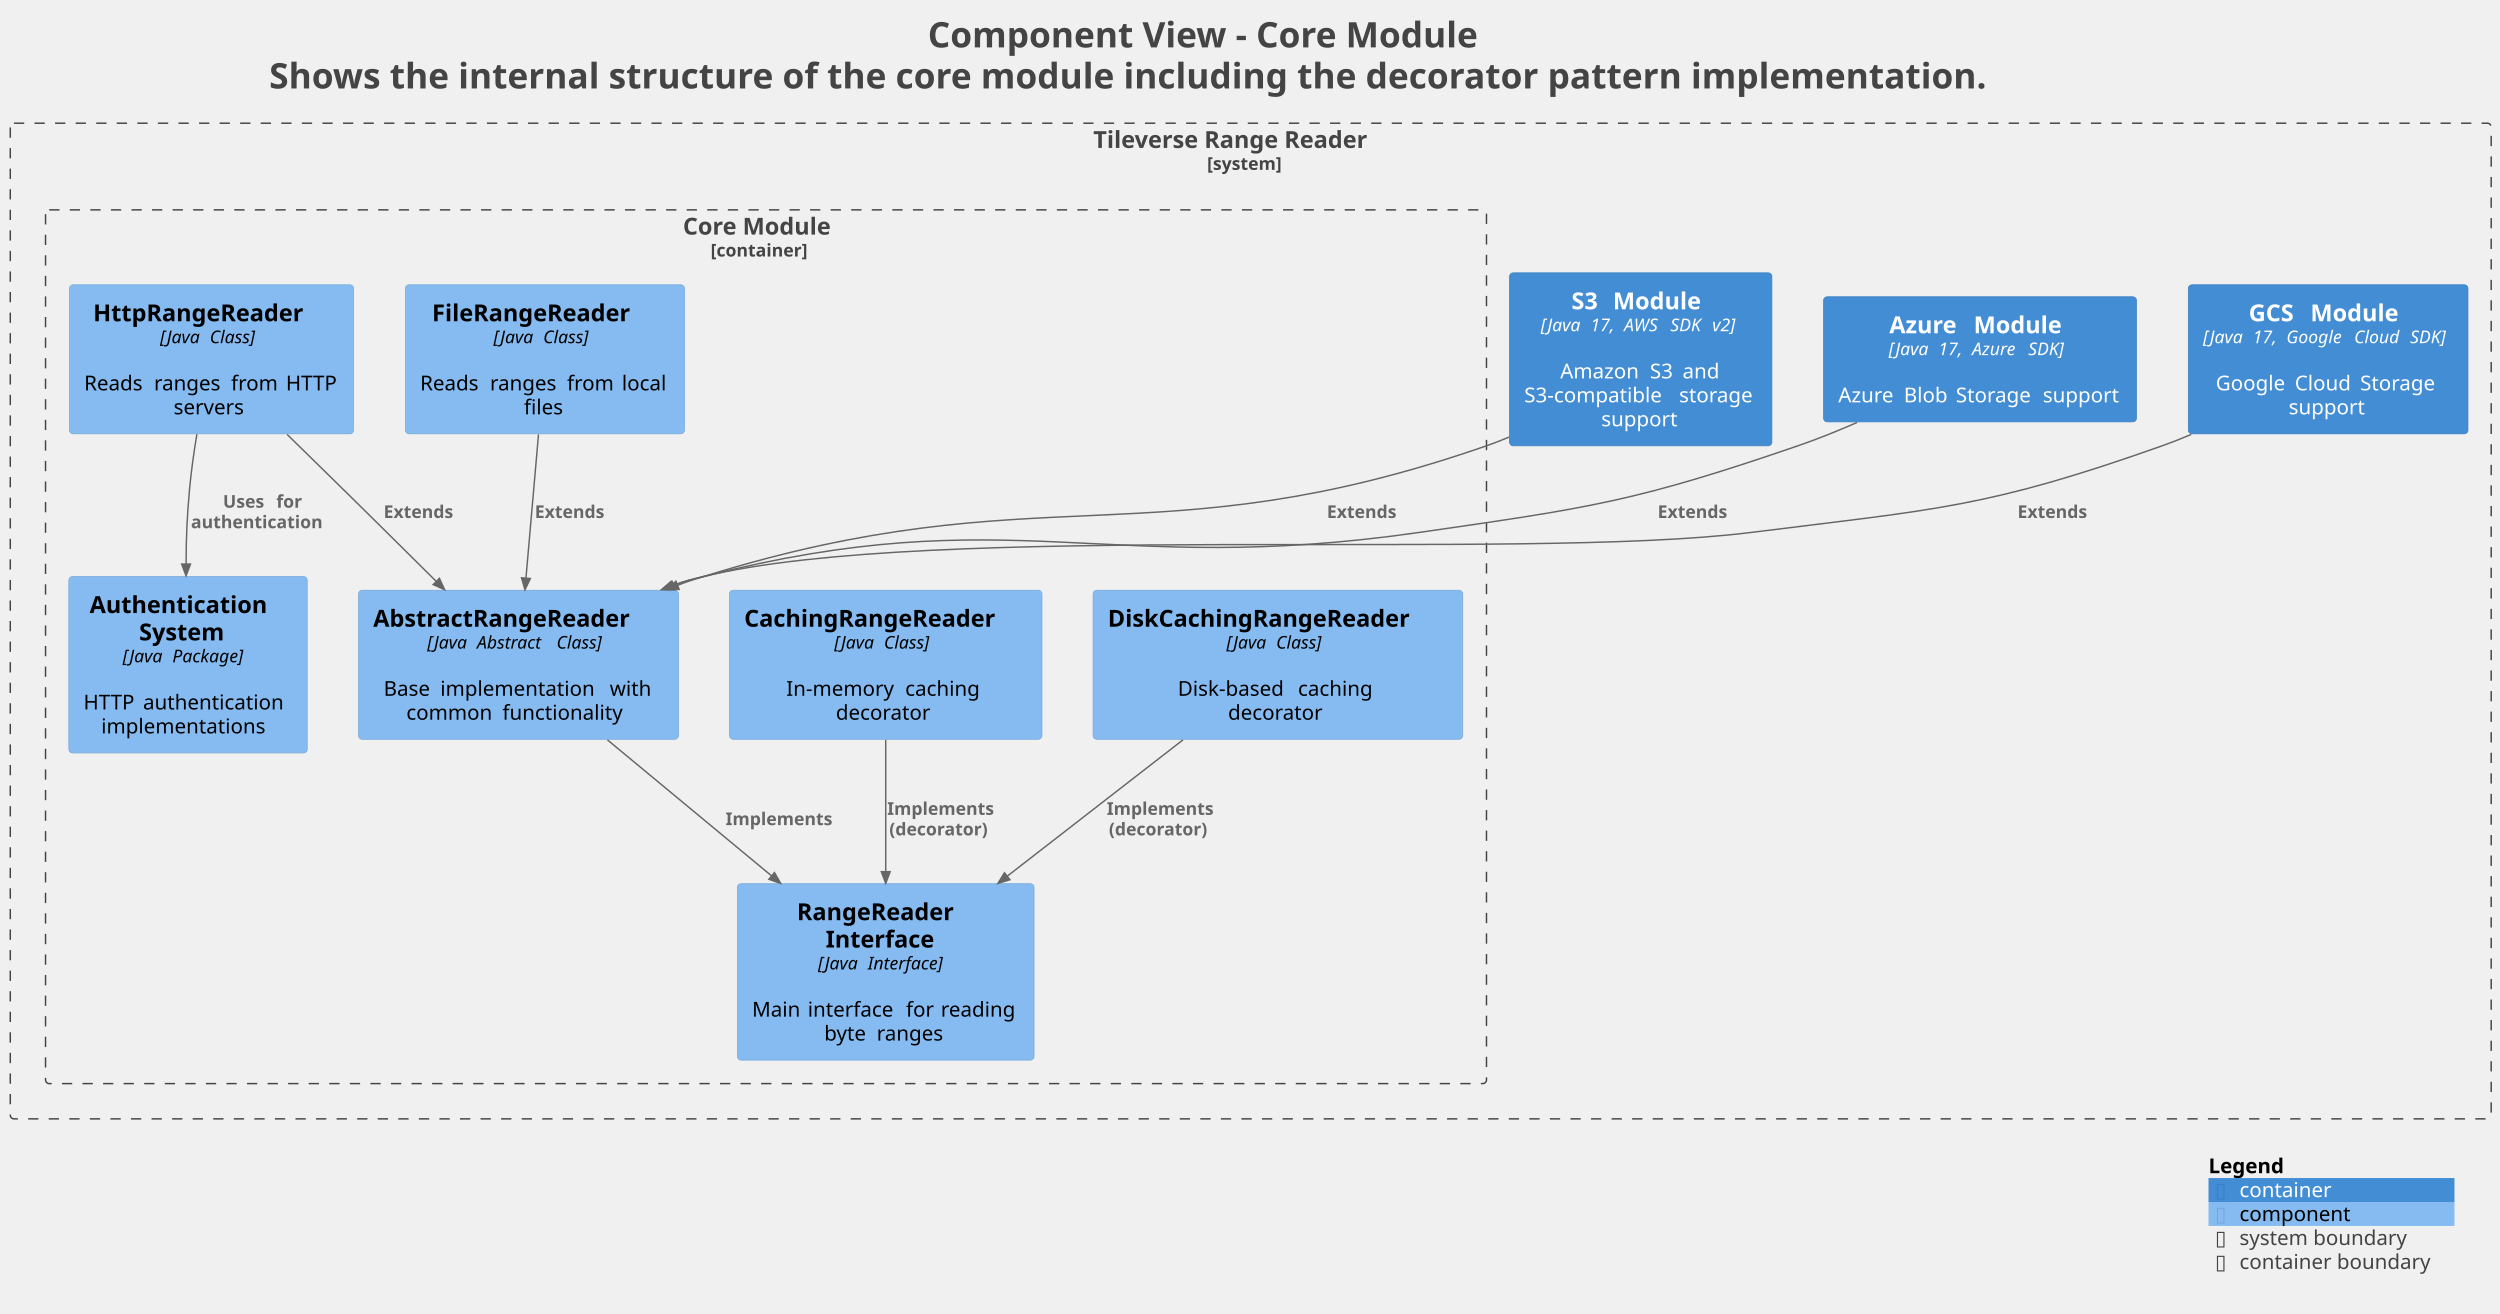
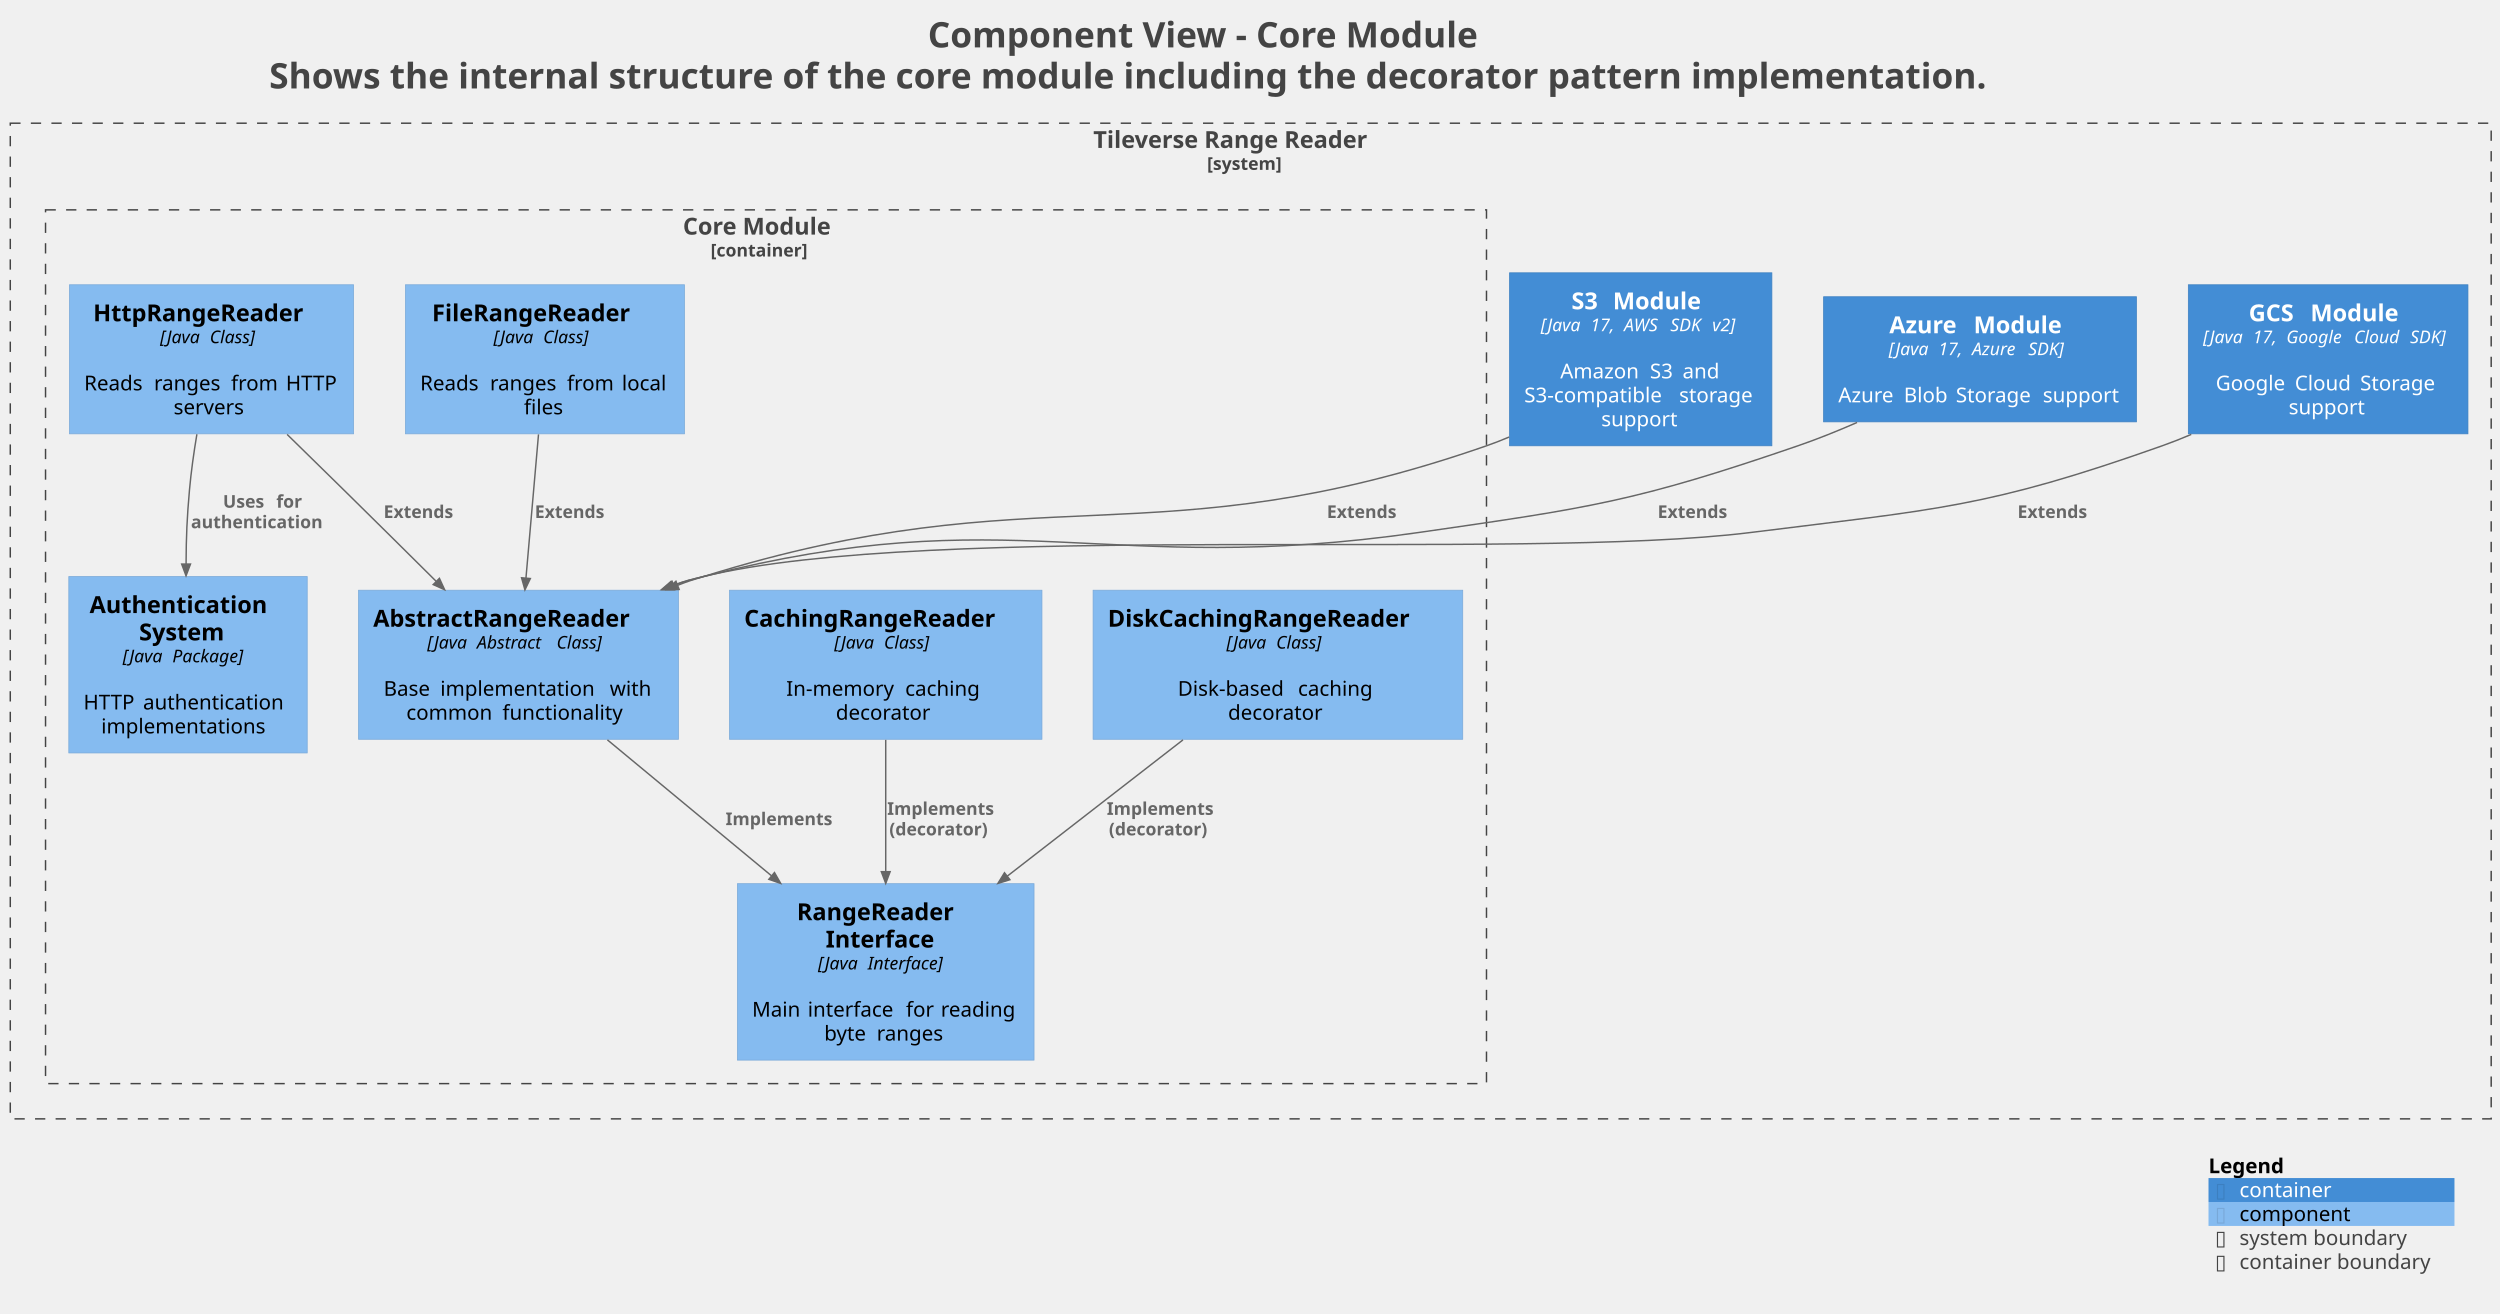
<svg xmlns="http://www.w3.org/2000/svg" contentStyleType="text/css" data-diagram-type="DESCRIPTION" height="894px" preserveAspectRatio="none" style="width:1702px;height:894px;background:#FFFFFF;" version="1.1" viewBox="0 0 1702 894" width="1702px" zoomAndPan="magnify">
  <defs />
  <g>
    <g class="title" data-source-line="1">
      <text fill="#444444" font-family="sans-serif" font-size="24" font-weight="bold" lengthAdjust="spacing" textLength="424.688" x="631.656" y="32.277">Component View - Core Module</text>
      <text fill="#444444" font-family="sans-serif" font-size="24" font-weight="bold" lengthAdjust="spacing" textLength="1321.488" x="183.256" y="60.215">Shows the internal structure of the core module including the decorator pattern implementation.</text>
    </g>
-     <g class="cluster" data-entity="TileverseRangeReader_boundary" data-source-line="1593" data-uid="ent0002" id="cluster_TileverseRangeReader_boundary">
-       <rect fill="none" height="677.85" rx="2.5" ry="2.5" style="stroke:#444444;stroke-width:1;stroke-dasharray:7,7;" width="1689" x="7" y="83.875" />
+     <g class="cluster" data-qualified-name="TileverseRangeReader_boundary" data-source-line="1666" id="ent0002">
+       <rect fill="none" height="677.85" style="stroke:#444444;stroke-width:1;stroke-dasharray:7,7;" width="1689" x="7" y="83.875" />
      <text fill="#444444" font-family="sans-serif" font-size="16" font-weight="bold" lengthAdjust="spacing" textLength="214.398" x="744.301" y="100.727">Tileverse Range Reader</text>
      <text fill="#444444" font-family="sans-serif" font-size="12" font-weight="bold" lengthAdjust="spacing" textLength="59.455" x="821.773" y="115.639">[system]</text>
    </g>
-     <g class="cluster" data-entity="TileverseRangeReader.CoreModule_boundary" data-source-line="1593" data-uid="ent0003" id="cluster_TileverseRangeReader.CoreModule_boundary">
-       <rect fill="none" height="594.85" rx="2.5" ry="2.5" style="stroke:#444444;stroke-width:1;stroke-dasharray:7,7;" width="981" x="31" y="142.875" />
+     <g class="cluster" data-qualified-name="TileverseRangeReader_boundary.TileverseRangeReader.CoreModule_boundary" data-source-line="1666" id="ent0003">
+       <rect fill="none" height="594.85" style="stroke:#444444;stroke-width:1;stroke-dasharray:7,7;" width="981" x="31" y="142.875" />
      <text fill="#444444" font-family="sans-serif" font-size="16" font-weight="bold" lengthAdjust="spacing" textLength="113.141" x="464.93" y="159.727">Core Module</text>
      <text fill="#444444" font-family="sans-serif" font-size="12" font-weight="bold" lengthAdjust="spacing" textLength="75.416" x="483.792" y="174.639">[container]</text>
    </g>
-     <g class="entity" data-entity="TileverseRangeReader.S3Module" data-source-line="71" data-uid="ent0011" id="entity_TileverseRangeReader.S3Module">
-       <rect fill="#438DD5" height="117.781" rx="2.5" ry="2.5" style="stroke:#3C7FC0;stroke-width:0.5;" width="178.614" x="1027.69" y="185.725" />
+     <g class="entity" data-qualified-name="TileverseRangeReader_boundary.TileverseRangeReader.S3Module" data-source-line="71" id="ent0011">
+       <rect fill="#438DD5" height="117.781" style="stroke:#3C7FC0;stroke-width:0.5;" width="178.614" x="1027.69" y="185.725" />
      <text fill="#FFFFFF" font-family="sans-serif" font-size="16" font-weight="bold" lengthAdjust="spacing" textLength="22.656" x="1069.837" y="210.577">S3</text>
      <text fill="#FFFFFF" font-family="sans-serif" font-size="16" font-weight="bold" lengthAdjust="spacing" textLength="5.57" x="1092.493" y="210.577"> </text>
      <text fill="#FFFFFF" font-family="sans-serif" font-size="16" font-weight="bold" lengthAdjust="spacing" textLength="66.094" x="1098.063" y="210.577">Module</text>
      <text fill="#FFFFFF" font-family="sans-serif" font-size="12" font-style="italic" lengthAdjust="spacing" textLength="30.029" x="1048.894" y="225.489">[Java</text>
      <text fill="#FFFFFF" font-family="sans-serif" font-size="12" font-style="italic" lengthAdjust="spacing" textLength="3.814" x="1078.923" y="225.489"> </text>
      <text fill="#FFFFFF" font-family="sans-serif" font-size="12" font-style="italic" lengthAdjust="spacing" textLength="19.084" x="1082.737" y="225.489">17,</text>
      <text fill="#FFFFFF" font-family="sans-serif" font-size="12" font-style="italic" lengthAdjust="spacing" textLength="3.814" x="1101.821" y="225.489"> </text>
      <text fill="#FFFFFF" font-family="sans-serif" font-size="12" font-style="italic" lengthAdjust="spacing" textLength="27.691" x="1105.636" y="225.489">AWS</text>
      <text fill="#FFFFFF" font-family="sans-serif" font-size="12" font-style="italic" lengthAdjust="spacing" textLength="3.814" x="1133.327" y="225.489"> </text>
      <text fill="#FFFFFF" font-family="sans-serif" font-size="12" font-style="italic" lengthAdjust="spacing" textLength="24.727" x="1137.142" y="225.489">SDK</text>
      <text fill="#FFFFFF" font-family="sans-serif" font-size="12" font-style="italic" lengthAdjust="spacing" textLength="3.814" x="1161.868" y="225.489"> </text>
      <text fill="#FFFFFF" font-family="sans-serif" font-size="12" font-style="italic" lengthAdjust="spacing" textLength="19.418" x="1165.683" y="225.489">v2]</text>
      <text fill="#FFFFFF" font-family="sans-serif" font-size="14" lengthAdjust="spacing" textLength="4.45" x="1114.772" y="241.314"> </text>
      <text fill="#FFFFFF" font-family="sans-serif" font-size="14" lengthAdjust="spacing" textLength="56.581" x="1062.19" y="257.611">Amazon</text>
      <text fill="#FFFFFF" font-family="sans-serif" font-size="14" lengthAdjust="spacing" textLength="4.45" x="1118.771" y="257.611"> </text>
      <text fill="#FFFFFF" font-family="sans-serif" font-size="14" lengthAdjust="spacing" textLength="17.794" x="1123.221" y="257.611">S3</text>
      <text fill="#FFFFFF" font-family="sans-serif" font-size="14" lengthAdjust="spacing" textLength="4.45" x="1141.015" y="257.611"> </text>
      <text fill="#FFFFFF" font-family="sans-serif" font-size="14" lengthAdjust="spacing" textLength="26.339" x="1145.465" y="257.611">and</text>
      <text fill="#FFFFFF" font-family="sans-serif" font-size="14" lengthAdjust="spacing" textLength="100.981" x="1037.69" y="273.908">S3-compatible</text>
      <text fill="#FFFFFF" font-family="sans-serif" font-size="14" lengthAdjust="spacing" textLength="4.45" x="1138.67" y="273.908"> </text>
      <text fill="#FFFFFF" font-family="sans-serif" font-size="14" lengthAdjust="spacing" textLength="53.184" x="1143.121" y="273.908">storage</text>
      <text fill="#FFFFFF" font-family="sans-serif" font-size="14" lengthAdjust="spacing" textLength="53.751" x="1090.122" y="290.204">support</text>
    </g>
-     <g class="entity" data-entity="TileverseRangeReader.AzureModule" data-source-line="71" data-uid="ent0012" id="entity_TileverseRangeReader.AzureModule">
-       <rect fill="#438DD5" height="85.188" rx="2.5" ry="2.5" style="stroke:#3C7FC0;stroke-width:0.5;" width="212.992" x="1241.5" y="202.025" />
+     <g class="entity" data-qualified-name="TileverseRangeReader_boundary.TileverseRangeReader.AzureModule" data-source-line="71" id="ent0012">
+       <rect fill="#438DD5" height="85.188" style="stroke:#3C7FC0;stroke-width:0.5;" width="212.992" x="1241.5" y="202.025" />
      <text fill="#FFFFFF" font-family="sans-serif" font-size="16" font-weight="bold" lengthAdjust="spacing" textLength="51.828" x="1286.25" y="226.877">Azure</text>
      <text fill="#FFFFFF" font-family="sans-serif" font-size="16" font-weight="bold" lengthAdjust="spacing" textLength="5.57" x="1338.078" y="226.877"> </text>
      <text fill="#FFFFFF" font-family="sans-serif" font-size="16" font-weight="bold" lengthAdjust="spacing" textLength="66.094" x="1343.648" y="226.877">Module</text>
      <text fill="#FFFFFF" font-family="sans-serif" font-size="12" font-style="italic" lengthAdjust="spacing" textLength="30.029" x="1285.799" y="241.789">[Java</text>
      <text fill="#FFFFFF" font-family="sans-serif" font-size="12" font-style="italic" lengthAdjust="spacing" textLength="3.814" x="1315.828" y="241.789"> </text>
      <text fill="#FFFFFF" font-family="sans-serif" font-size="12" font-style="italic" lengthAdjust="spacing" textLength="19.084" x="1319.643" y="241.789">17,</text>
      <text fill="#FFFFFF" font-family="sans-serif" font-size="12" font-style="italic" lengthAdjust="spacing" textLength="3.814" x="1338.727" y="241.789"> </text>
      <text fill="#FFFFFF" font-family="sans-serif" font-size="12" font-style="italic" lengthAdjust="spacing" textLength="34.43" x="1342.541" y="241.789">Azure</text>
      <text fill="#FFFFFF" font-family="sans-serif" font-size="12" font-style="italic" lengthAdjust="spacing" textLength="3.814" x="1376.971" y="241.789"> </text>
      <text fill="#FFFFFF" font-family="sans-serif" font-size="12" font-style="italic" lengthAdjust="spacing" textLength="29.408" x="1380.785" y="241.789">SDK]</text>
      <text fill="#FFFFFF" font-family="sans-serif" font-size="14" lengthAdjust="spacing" textLength="4.45" x="1345.771" y="257.614"> </text>
      <text fill="#FFFFFF" font-family="sans-serif" font-size="14" lengthAdjust="spacing" textLength="40.168" x="1251.5" y="273.911">Azure</text>
      <text fill="#FFFFFF" font-family="sans-serif" font-size="14" lengthAdjust="spacing" textLength="4.45" x="1291.668" y="273.911"> </text>
      <text fill="#FFFFFF" font-family="sans-serif" font-size="14" lengthAdjust="spacing" textLength="30.946" x="1296.118" y="273.911">Blob</text>
      <text fill="#FFFFFF" font-family="sans-serif" font-size="14" lengthAdjust="spacing" textLength="4.45" x="1327.064" y="273.911"> </text>
      <text fill="#FFFFFF" font-family="sans-serif" font-size="14" lengthAdjust="spacing" textLength="54.776" x="1331.515" y="273.911">Storage</text>
      <text fill="#FFFFFF" font-family="sans-serif" font-size="14" lengthAdjust="spacing" textLength="4.45" x="1386.291" y="273.911"> </text>
      <text fill="#FFFFFF" font-family="sans-serif" font-size="14" lengthAdjust="spacing" textLength="53.751" x="1390.741" y="273.911">support</text>
    </g>
-     <g class="entity" data-entity="TileverseRangeReader.GCSModule" data-source-line="71" data-uid="ent0013" id="entity_TileverseRangeReader.GCSModule">
-       <rect fill="#438DD5" height="101.484" rx="2.5" ry="2.5" style="stroke:#3C7FC0;stroke-width:0.5;" width="190.373" x="1489.81" y="193.875" />
+     <g class="entity" data-qualified-name="TileverseRangeReader_boundary.TileverseRangeReader.GCSModule" data-source-line="71" id="ent0013">
+       <rect fill="#438DD5" height="101.484" style="stroke:#3C7FC0;stroke-width:0.5;" width="190.373" x="1489.81" y="193.875" />
      <text fill="#FFFFFF" font-family="sans-serif" font-size="16" font-weight="bold" lengthAdjust="spacing" textLength="36.398" x="1530.965" y="218.727">GCS</text>
      <text fill="#FFFFFF" font-family="sans-serif" font-size="16" font-weight="bold" lengthAdjust="spacing" textLength="5.57" x="1567.364" y="218.727"> </text>
      <text fill="#FFFFFF" font-family="sans-serif" font-size="16" font-weight="bold" lengthAdjust="spacing" textLength="66.094" x="1572.934" y="218.727">Module</text>
      <text fill="#FFFFFF" font-family="sans-serif" font-size="12" font-style="italic" lengthAdjust="spacing" textLength="30.029" x="1499.81" y="233.639">[Java</text>
      <text fill="#FFFFFF" font-family="sans-serif" font-size="12" font-style="italic" lengthAdjust="spacing" textLength="3.814" x="1529.839" y="233.639"> </text>
      <text fill="#FFFFFF" font-family="sans-serif" font-size="12" font-style="italic" lengthAdjust="spacing" textLength="19.084" x="1533.654" y="233.639">17,</text>
      <text fill="#FFFFFF" font-family="sans-serif" font-size="12" font-style="italic" lengthAdjust="spacing" textLength="3.814" x="1552.738" y="233.639"> </text>
      <text fill="#FFFFFF" font-family="sans-serif" font-size="12" font-style="italic" lengthAdjust="spacing" textLength="42.316" x="1556.552" y="233.639">Google</text>
      <text fill="#FFFFFF" font-family="sans-serif" font-size="12" font-style="italic" lengthAdjust="spacing" textLength="3.814" x="1598.869" y="233.639"> </text>
      <text fill="#FFFFFF" font-family="sans-serif" font-size="12" font-style="italic" lengthAdjust="spacing" textLength="34.277" x="1602.683" y="233.639">Cloud</text>
      <text fill="#FFFFFF" font-family="sans-serif" font-size="12" font-style="italic" lengthAdjust="spacing" textLength="3.814" x="1636.96" y="233.639"> </text>
      <text fill="#FFFFFF" font-family="sans-serif" font-size="12" font-style="italic" lengthAdjust="spacing" textLength="29.408" x="1640.775" y="233.639">SDK]</text>
      <text fill="#FFFFFF" font-family="sans-serif" font-size="14" lengthAdjust="spacing" textLength="4.45" x="1582.771" y="249.464"> </text>
      <text fill="#FFFFFF" font-family="sans-serif" font-size="14" lengthAdjust="spacing" textLength="49.369" x="1508.478" y="265.761">Google</text>
      <text fill="#FFFFFF" font-family="sans-serif" font-size="14" lengthAdjust="spacing" textLength="4.45" x="1557.848" y="265.761"> </text>
      <text fill="#FFFFFF" font-family="sans-serif" font-size="14" lengthAdjust="spacing" textLength="39.99" x="1562.298" y="265.761">Cloud</text>
      <text fill="#FFFFFF" font-family="sans-serif" font-size="14" lengthAdjust="spacing" textLength="4.45" x="1602.288" y="265.761"> </text>
      <text fill="#FFFFFF" font-family="sans-serif" font-size="14" lengthAdjust="spacing" textLength="54.776" x="1606.738" y="265.761">Storage</text>
      <text fill="#FFFFFF" font-family="sans-serif" font-size="14" lengthAdjust="spacing" textLength="53.751" x="1558.121" y="282.058">support</text>
    </g>
-     <g class="entity" data-entity="TileverseRangeReader.CoreModule.RangeReaderInterface" data-source-line="63" data-uid="ent0004" id="entity_TileverseRangeReader.CoreModule.RangeReaderInterface">
-       <rect fill="#85BBF0" height="120.109" rx="2.5" ry="2.5" style="stroke:#78A8D8;stroke-width:0.5;" width="201.945" x="502.03" y="601.615" />
+     <g class="entity" data-qualified-name="TileverseRangeReader_boundary.TileverseRangeReader.CoreModule_boundary.TileverseRangeReader.CoreModule.RangeReaderInterface" data-source-line="78" id="ent0004">
+       <rect fill="#85BBF0" height="120.109" style="stroke:#78A8D8;stroke-width:0.5;" width="201.945" x="502.03" y="601.615" />
      <text fill="#000000" font-family="sans-serif" font-size="16" font-weight="bold" lengthAdjust="spacing" textLength="120.977" x="542.514" y="626.467">RangeReader</text>
      <text fill="#000000" font-family="sans-serif" font-size="16" font-weight="bold" lengthAdjust="spacing" textLength="81.828" x="562.089" y="645.092">Interface</text>
      <text fill="#000000" font-family="sans-serif" font-size="12" font-style="italic" lengthAdjust="spacing" textLength="30.029" x="556.878" y="660.004">[Java</text>
      <text fill="#000000" font-family="sans-serif" font-size="12" font-style="italic" lengthAdjust="spacing" textLength="3.814" x="586.907" y="660.004"> </text>
      <text fill="#000000" font-family="sans-serif" font-size="12" font-style="italic" lengthAdjust="spacing" textLength="58.406" x="590.721" y="660.004">Interface]</text>
      <text fill="#000000" font-family="sans-serif" font-size="14" lengthAdjust="spacing" textLength="4.45" x="600.778" y="675.829"> </text>
      <text fill="#000000" font-family="sans-serif" font-size="14" lengthAdjust="spacing" textLength="33.421" x="512.03" y="692.126">Main</text>
      <text fill="#000000" font-family="sans-serif" font-size="14" lengthAdjust="spacing" textLength="4.45" x="545.451" y="692.126"> </text>
      <text fill="#000000" font-family="sans-serif" font-size="14" lengthAdjust="spacing" textLength="62.44" x="549.901" y="692.126">interface</text>
      <text fill="#000000" font-family="sans-serif" font-size="14" lengthAdjust="spacing" textLength="4.45" x="612.341" y="692.126"> </text>
      <text fill="#000000" font-family="sans-serif" font-size="14" lengthAdjust="spacing" textLength="19.25" x="616.791" y="692.126">for</text>
      <text fill="#000000" font-family="sans-serif" font-size="14" lengthAdjust="spacing" textLength="4.45" x="636.041" y="692.126"> </text>
      <text fill="#000000" font-family="sans-serif" font-size="14" lengthAdjust="spacing" textLength="53.484" x="640.491" y="692.126">reading</text>
      <text fill="#000000" font-family="sans-serif" font-size="14" lengthAdjust="spacing" textLength="31.274" x="561.139" y="708.423">byte</text>
      <text fill="#000000" font-family="sans-serif" font-size="14" lengthAdjust="spacing" textLength="4.45" x="592.414" y="708.423"> </text>
      <text fill="#000000" font-family="sans-serif" font-size="14" lengthAdjust="spacing" textLength="48.002" x="596.864" y="708.423">ranges</text>
    </g>
-     <g class="entity" data-entity="TileverseRangeReader.CoreModule.AbstractRangeReader" data-source-line="63" data-uid="ent0005" id="entity_TileverseRangeReader.CoreModule.AbstractRangeReader">
-       <rect fill="#85BBF0" height="101.484" rx="2.5" ry="2.5" style="stroke:#78A8D8;stroke-width:0.5;" width="217.805" x="244.1" y="401.815" />
+     <g class="entity" data-qualified-name="TileverseRangeReader_boundary.TileverseRangeReader.CoreModule_boundary.TileverseRangeReader.CoreModule.AbstractRangeReader" data-source-line="78" id="ent0005">
+       <rect fill="#85BBF0" height="101.484" style="stroke:#78A8D8;stroke-width:0.5;" width="217.805" x="244.1" y="401.815" />
      <text fill="#000000" font-family="sans-serif" font-size="16" font-weight="bold" lengthAdjust="spacing" textLength="197.805" x="254.1" y="426.667">AbstractRangeReader</text>
      <text fill="#000000" font-family="sans-serif" font-size="12" font-style="italic" lengthAdjust="spacing" textLength="30.029" x="290.861" y="441.579">[Java</text>
      <text fill="#000000" font-family="sans-serif" font-size="12" font-style="italic" lengthAdjust="spacing" textLength="3.814" x="320.89" y="441.579"> </text>
      <text fill="#000000" font-family="sans-serif" font-size="12" font-style="italic" lengthAdjust="spacing" textLength="50.373" x="324.704" y="441.579">Abstract</text>
      <text fill="#000000" font-family="sans-serif" font-size="12" font-style="italic" lengthAdjust="spacing" textLength="3.814" x="375.077" y="441.579"> </text>
      <text fill="#000000" font-family="sans-serif" font-size="12" font-style="italic" lengthAdjust="spacing" textLength="36.252" x="378.892" y="441.579">Class]</text>
      <text fill="#000000" font-family="sans-serif" font-size="14" lengthAdjust="spacing" textLength="4.45" x="350.777" y="457.404"> </text>
      <text fill="#000000" font-family="sans-serif" font-size="14" lengthAdjust="spacing" textLength="34.091" x="261.192" y="473.701">Base</text>
      <text fill="#000000" font-family="sans-serif" font-size="14" lengthAdjust="spacing" textLength="4.45" x="295.283" y="473.701"> </text>
      <text fill="#000000" font-family="sans-serif" font-size="14" lengthAdjust="spacing" textLength="110.927" x="299.733" y="473.701">implementation</text>
      <text fill="#000000" font-family="sans-serif" font-size="14" lengthAdjust="spacing" textLength="4.45" x="410.66" y="473.701"> </text>
      <text fill="#000000" font-family="sans-serif" font-size="14" lengthAdjust="spacing" textLength="29.702" x="415.11" y="473.701">with</text>
      <text fill="#000000" font-family="sans-serif" font-size="14" lengthAdjust="spacing" textLength="60.977" x="276.628" y="489.998">common</text>
      <text fill="#000000" font-family="sans-serif" font-size="14" lengthAdjust="spacing" textLength="4.45" x="337.604" y="489.998"> </text>
      <text fill="#000000" font-family="sans-serif" font-size="14" lengthAdjust="spacing" textLength="87.322" x="342.055" y="489.998">functionality</text>
    </g>
-     <g class="entity" data-entity="TileverseRangeReader.CoreModule.FileRangeReader" data-source-line="63" data-uid="ent0006" id="entity_TileverseRangeReader.CoreModule.FileRangeReader">
-       <rect fill="#85BBF0" height="101.484" rx="2.5" ry="2.5" style="stroke:#78A8D8;stroke-width:0.5;" width="189.962" x="276.02" y="193.875" />
+     <g class="entity" data-qualified-name="TileverseRangeReader_boundary.TileverseRangeReader.CoreModule_boundary.TileverseRangeReader.CoreModule.FileRangeReader" data-source-line="78" id="ent0006">
+       <rect fill="#85BBF0" height="101.484" style="stroke:#78A8D8;stroke-width:0.5;" width="189.962" x="276.02" y="193.875" />
      <text fill="#000000" font-family="sans-serif" font-size="16" font-weight="bold" lengthAdjust="spacing" textLength="153.727" x="294.138" y="218.727">FileRangeReader</text>
      <text fill="#000000" font-family="sans-serif" font-size="12" font-style="italic" lengthAdjust="spacing" textLength="30.029" x="335.953" y="233.639">[Java</text>
      <text fill="#000000" font-family="sans-serif" font-size="12" font-style="italic" lengthAdjust="spacing" textLength="3.814" x="365.982" y="233.639"> </text>
      <text fill="#000000" font-family="sans-serif" font-size="12" font-style="italic" lengthAdjust="spacing" textLength="36.252" x="369.797" y="233.639">Class]</text>
      <text fill="#000000" font-family="sans-serif" font-size="14" lengthAdjust="spacing" textLength="4.45" x="368.776" y="249.464"> </text>
      <text fill="#000000" font-family="sans-serif" font-size="14" lengthAdjust="spacing" textLength="43.101" x="286.02" y="265.761">Reads</text>
      <text fill="#000000" font-family="sans-serif" font-size="14" lengthAdjust="spacing" textLength="4.45" x="329.121" y="265.761"> </text>
      <text fill="#000000" font-family="sans-serif" font-size="14" lengthAdjust="spacing" textLength="48.002" x="333.571" y="265.761">ranges</text>
      <text fill="#000000" font-family="sans-serif" font-size="14" lengthAdjust="spacing" textLength="4.45" x="381.573" y="265.761"> </text>
      <text fill="#000000" font-family="sans-serif" font-size="14" lengthAdjust="spacing" textLength="32.888" x="386.023" y="265.761">from</text>
      <text fill="#000000" font-family="sans-serif" font-size="14" lengthAdjust="spacing" textLength="4.45" x="418.911" y="265.761"> </text>
      <text fill="#000000" font-family="sans-serif" font-size="14" lengthAdjust="spacing" textLength="32.621" x="423.361" y="265.761">local</text>
      <text fill="#000000" font-family="sans-serif" font-size="14" lengthAdjust="spacing" textLength="28.615" x="356.693" y="282.058">files</text>
    </g>
-     <g class="entity" data-entity="TileverseRangeReader.CoreModule.HttpRangeReader" data-source-line="63" data-uid="ent0007" id="entity_TileverseRangeReader.CoreModule.HttpRangeReader">
-       <rect fill="#85BBF0" height="101.484" rx="2.5" ry="2.5" style="stroke:#78A8D8;stroke-width:0.5;" width="193.414" x="47.29" y="193.875" />
+     <g class="entity" data-qualified-name="TileverseRangeReader_boundary.TileverseRangeReader.CoreModule_boundary.TileverseRangeReader.CoreModule.HttpRangeReader" data-source-line="78" id="ent0007">
+       <rect fill="#85BBF0" height="101.484" style="stroke:#78A8D8;stroke-width:0.5;" width="193.414" x="47.29" y="193.875" />
      <text fill="#000000" font-family="sans-serif" font-size="16" font-weight="bold" lengthAdjust="spacing" textLength="161.117" x="63.438" y="218.727">HttpRangeReader</text>
      <text fill="#000000" font-family="sans-serif" font-size="12" font-style="italic" lengthAdjust="spacing" textLength="30.029" x="108.949" y="233.639">[Java</text>
      <text fill="#000000" font-family="sans-serif" font-size="12" font-style="italic" lengthAdjust="spacing" textLength="3.814" x="138.978" y="233.639"> </text>
      <text fill="#000000" font-family="sans-serif" font-size="12" font-style="italic" lengthAdjust="spacing" textLength="36.252" x="142.793" y="233.639">Class]</text>
      <text fill="#000000" font-family="sans-serif" font-size="14" lengthAdjust="spacing" textLength="4.45" x="141.772" y="249.464"> </text>
      <text fill="#000000" font-family="sans-serif" font-size="14" lengthAdjust="spacing" textLength="43.101" x="57.29" y="265.761">Reads</text>
      <text fill="#000000" font-family="sans-serif" font-size="14" lengthAdjust="spacing" textLength="4.45" x="100.391" y="265.761"> </text>
      <text fill="#000000" font-family="sans-serif" font-size="14" lengthAdjust="spacing" textLength="48.002" x="104.841" y="265.761">ranges</text>
      <text fill="#000000" font-family="sans-serif" font-size="14" lengthAdjust="spacing" textLength="4.45" x="152.843" y="265.761"> </text>
      <text fill="#000000" font-family="sans-serif" font-size="14" lengthAdjust="spacing" textLength="32.888" x="157.293" y="265.761">from</text>
      <text fill="#000000" font-family="sans-serif" font-size="14" lengthAdjust="spacing" textLength="4.45" x="190.181" y="265.761"> </text>
      <text fill="#000000" font-family="sans-serif" font-size="14" lengthAdjust="spacing" textLength="36.073" x="194.631" y="265.761">HTTP</text>
      <text fill="#000000" font-family="sans-serif" font-size="14" lengthAdjust="spacing" textLength="51.611" x="118.191" y="282.058">servers</text>
    </g>
-     <g class="entity" data-entity="TileverseRangeReader.CoreModule.CachingRangeReader" data-source-line="63" data-uid="ent0008" id="entity_TileverseRangeReader.CoreModule.CachingRangeReader">
-       <rect fill="#85BBF0" height="101.484" rx="2.5" ry="2.5" style="stroke:#78A8D8;stroke-width:0.5;" width="212.719" x="496.64" y="401.815" />
+     <g class="entity" data-qualified-name="TileverseRangeReader_boundary.TileverseRangeReader.CoreModule_boundary.TileverseRangeReader.CoreModule.CachingRangeReader" data-source-line="78" id="ent0008">
+       <rect fill="#85BBF0" height="101.484" style="stroke:#78A8D8;stroke-width:0.5;" width="212.719" x="496.64" y="401.815" />
      <text fill="#000000" font-family="sans-serif" font-size="16" font-weight="bold" lengthAdjust="spacing" textLength="192.719" x="506.64" y="426.667">CachingRangeReader</text>
      <text fill="#000000" font-family="sans-serif" font-size="12" font-style="italic" lengthAdjust="spacing" textLength="30.029" x="567.952" y="441.579">[Java</text>
      <text fill="#000000" font-family="sans-serif" font-size="12" font-style="italic" lengthAdjust="spacing" textLength="3.814" x="597.981" y="441.579"> </text>
      <text fill="#000000" font-family="sans-serif" font-size="12" font-style="italic" lengthAdjust="spacing" textLength="36.252" x="601.795" y="441.579">Class]</text>
      <text fill="#000000" font-family="sans-serif" font-size="14" lengthAdjust="spacing" textLength="4.45" x="600.774" y="457.404"> </text>
      <text fill="#000000" font-family="sans-serif" font-size="14" lengthAdjust="spacing" textLength="76.549" x="535.252" y="473.701">In-memory</text>
      <text fill="#000000" font-family="sans-serif" font-size="14" lengthAdjust="spacing" textLength="4.45" x="611.801" y="473.701"> </text>
      <text fill="#000000" font-family="sans-serif" font-size="14" lengthAdjust="spacing" textLength="54.496" x="616.251" y="473.701">caching</text>
      <text fill="#000000" font-family="sans-serif" font-size="14" lengthAdjust="spacing" textLength="67.908" x="569.045" y="489.998">decorator</text>
    </g>
-     <g class="entity" data-entity="TileverseRangeReader.CoreModule.DiskCachingRangeReader" data-source-line="63" data-uid="ent0009" id="entity_TileverseRangeReader.CoreModule.DiskCachingRangeReader">
-       <rect fill="#85BBF0" height="101.484" rx="2.5" ry="2.5" style="stroke:#78A8D8;stroke-width:0.5;" width="251.648" x="744.18" y="401.815" />
+     <g class="entity" data-qualified-name="TileverseRangeReader_boundary.TileverseRangeReader.CoreModule_boundary.TileverseRangeReader.CoreModule.DiskCachingRangeReader" data-source-line="78" id="ent0009">
+       <rect fill="#85BBF0" height="101.484" style="stroke:#78A8D8;stroke-width:0.5;" width="251.648" x="744.18" y="401.815" />
      <text fill="#000000" font-family="sans-serif" font-size="16" font-weight="bold" lengthAdjust="spacing" textLength="231.648" x="754.18" y="426.667">DiskCachingRangeReader</text>
      <text fill="#000000" font-family="sans-serif" font-size="12" font-style="italic" lengthAdjust="spacing" textLength="30.029" x="834.956" y="441.579">[Java</text>
      <text fill="#000000" font-family="sans-serif" font-size="12" font-style="italic" lengthAdjust="spacing" textLength="3.814" x="864.986" y="441.579"> </text>
      <text fill="#000000" font-family="sans-serif" font-size="12" font-style="italic" lengthAdjust="spacing" textLength="36.252" x="868.8" y="441.579">Class]</text>
      <text fill="#000000" font-family="sans-serif" font-size="14" lengthAdjust="spacing" textLength="4.45" x="867.779" y="457.404"> </text>
      <text fill="#000000" font-family="sans-serif" font-size="14" lengthAdjust="spacing" textLength="77.383" x="801.84" y="473.701">Disk-based</text>
      <text fill="#000000" font-family="sans-serif" font-size="14" lengthAdjust="spacing" textLength="4.45" x="879.222" y="473.701"> </text>
      <text fill="#000000" font-family="sans-serif" font-size="14" lengthAdjust="spacing" textLength="54.496" x="883.673" y="473.701">caching</text>
      <text fill="#000000" font-family="sans-serif" font-size="14" lengthAdjust="spacing" textLength="67.908" x="836.05" y="489.998">decorator</text>
    </g>
-     <g class="entity" data-entity="TileverseRangeReader.CoreModule.AuthenticationSystem" data-source-line="63" data-uid="ent0010" id="entity_TileverseRangeReader.CoreModule.AuthenticationSystem">
-       <rect fill="#85BBF0" height="120.109" rx="2.5" ry="2.5" style="stroke:#78A8D8;stroke-width:0.5;" width="162.297" x="46.85" y="392.505" />
+     <g class="entity" data-qualified-name="TileverseRangeReader_boundary.TileverseRangeReader.CoreModule_boundary.TileverseRangeReader.CoreModule.AuthenticationSystem" data-source-line="78" id="ent0010">
+       <rect fill="#85BBF0" height="120.109" style="stroke:#78A8D8;stroke-width:0.5;" width="162.297" x="46.85" y="392.505" />
      <text fill="#000000" font-family="sans-serif" font-size="16" font-weight="bold" lengthAdjust="spacing" textLength="133.984" x="61.006" y="417.357">Authentication</text>
      <text fill="#000000" font-family="sans-serif" font-size="16" font-weight="bold" lengthAdjust="spacing" textLength="66.648" x="94.674" y="435.982">System</text>
      <text fill="#000000" font-family="sans-serif" font-size="12" font-style="italic" lengthAdjust="spacing" textLength="30.029" x="83.491" y="450.894">[Java</text>
      <text fill="#000000" font-family="sans-serif" font-size="12" font-style="italic" lengthAdjust="spacing" textLength="3.814" x="113.52" y="450.894"> </text>
      <text fill="#000000" font-family="sans-serif" font-size="12" font-style="italic" lengthAdjust="spacing" textLength="55.172" x="117.334" y="450.894">Package]</text>
      <text fill="#000000" font-family="sans-serif" font-size="14" lengthAdjust="spacing" textLength="4.45" x="125.773" y="466.719"> </text>
      <text fill="#000000" font-family="sans-serif" font-size="14" lengthAdjust="spacing" textLength="36.073" x="56.85" y="483.016">HTTP</text>
      <text fill="#000000" font-family="sans-serif" font-size="14" lengthAdjust="spacing" textLength="4.45" x="92.923" y="483.016"> </text>
      <text fill="#000000" font-family="sans-serif" font-size="14" lengthAdjust="spacing" textLength="101.773" x="97.373" y="483.016">authentication</text>
      <text fill="#000000" font-family="sans-serif" font-size="14" lengthAdjust="spacing" textLength="118.221" x="68.888" y="499.313">implementations</text>
    </g>
-     <g class="link" data-entity-1="TileverseRangeReader.CoreModule.AbstractRangeReader" data-entity-2="TileverseRangeReader.CoreModule.RangeReaderInterface" data-source-line="1706" data-uid="lnk14" id="link_TileverseRangeReader.CoreModule.AbstractRangeReader_TileverseRangeReader.CoreModule.RangeReaderInterface">
+     <g class="link" data-entity-1="ent0005" data-entity-2="ent0004" data-link-type="dependency" data-source-line="1779" id="lnk14">
      <path d="M413.52,503.695 C449.07,533.145 488.039,565.431 525.339,596.331" fill="none" id="TileverseRangeReader.CoreModule.AbstractRangeReader-to-TileverseRangeReader.CoreModule.RangeReaderInterface" style="stroke:#666666;stroke-width:1;" />
      <polygon fill="#666666" points="531.5,601.435,527.253,594.021,523.426,598.642,531.5,601.435" style="stroke:#666666;stroke-width:1;" />
      <text fill="#666666" font-family="sans-serif" font-size="12" font-weight="bold" lengthAdjust="spacing" textLength="79.875" x="493.97" y="561.754">Implements</text>
    </g>
-     <g class="link" data-entity-1="TileverseRangeReader.CoreModule.FileRangeReader" data-entity-2="TileverseRangeReader.CoreModule.AbstractRangeReader" data-source-line="1706" data-uid="lnk15" id="link_TileverseRangeReader.CoreModule.FileRangeReader_TileverseRangeReader.CoreModule.AbstractRangeReader">
+     <g class="link" data-entity-1="ent0006" data-entity-2="ent0005" data-link-type="dependency" data-source-line="1779" id="lnk15">
      <path d="M366.62,295.735 C363.81,327.875 360.877,361.485 358.067,393.605" fill="none" id="TileverseRangeReader.CoreModule.FileRangeReader-to-TileverseRangeReader.CoreModule.AbstractRangeReader" style="stroke:#666666;stroke-width:1;" />
      <polygon fill="#666666" points="357.37,401.575,361.056,393.867,355.079,393.344,357.37,401.575" style="stroke:#666666;stroke-width:1;" />
      <text fill="#666666" font-family="sans-serif" font-size="12" font-weight="bold" lengthAdjust="spacing" textLength="54.088" x="364.08" y="352.644">Extends</text>
    </g>
-     <g class="link" data-entity-1="TileverseRangeReader.CoreModule.HttpRangeReader" data-entity-2="TileverseRangeReader.CoreModule.AbstractRangeReader" data-source-line="1706" data-uid="lnk16" id="link_TileverseRangeReader.CoreModule.HttpRangeReader_TileverseRangeReader.CoreModule.AbstractRangeReader">
+     <g class="link" data-entity-1="ent0007" data-entity-2="ent0005" data-link-type="dependency" data-source-line="1779" id="lnk16">
      <path d="M195.47,295.745 C208.09,308.075 221.55,321.255 234,333.505 C256.61,355.755 275.864,374.827 297.034,395.857" fill="none" id="TileverseRangeReader.CoreModule.HttpRangeReader-to-TileverseRangeReader.CoreModule.AbstractRangeReader" style="stroke:#666666;stroke-width:1;" />
      <polygon fill="#666666" points="302.71,401.495,299.149,393.729,294.92,397.985,302.71,401.495" style="stroke:#666666;stroke-width:1;" />
      <text fill="#666666" font-family="sans-serif" font-size="12" font-weight="bold" lengthAdjust="spacing" textLength="54.088" x="261.15" y="352.644">Extends</text>
    </g>
-     <g class="link" data-entity-1="TileverseRangeReader.CoreModule.CachingRangeReader" data-entity-2="TileverseRangeReader.CoreModule.RangeReaderInterface" data-source-line="1706" data-uid="lnk17" id="link_TileverseRangeReader.CoreModule.CachingRangeReader_TileverseRangeReader.CoreModule.RangeReaderInterface">
+     <g class="link" data-entity-1="ent0008" data-entity-2="ent0004" data-link-type="dependency" data-source-line="1779" id="lnk17">
      <path d="M603,503.695 C603,533.145 603,562.535 603,593.435" fill="none" id="TileverseRangeReader.CoreModule.CachingRangeReader-to-TileverseRangeReader.CoreModule.RangeReaderInterface" style="stroke:#666666;stroke-width:1;" />
      <polygon fill="#666666" points="603,601.435,606,593.435,600,593.435,603,601.435" style="stroke:#666666;stroke-width:1;" />
      <text fill="#666666" font-family="sans-serif" font-size="12" font-weight="bold" lengthAdjust="spacing" textLength="79.875" x="604" y="554.754">Implements</text>
      <text fill="#666666" font-family="sans-serif" font-size="12" font-weight="bold" lengthAdjust="spacing" textLength="76.969" x="605.453" y="568.722">(decorator)</text>
    </g>
-     <g class="link" data-entity-1="TileverseRangeReader.CoreModule.DiskCachingRangeReader" data-entity-2="TileverseRangeReader.CoreModule.RangeReaderInterface" data-source-line="1706" data-uid="lnk18" id="link_TileverseRangeReader.CoreModule.DiskCachingRangeReader_TileverseRangeReader.CoreModule.RangeReaderInterface">
+     <g class="link" data-entity-1="ent0009" data-entity-2="ent0004" data-link-type="dependency" data-source-line="1779" id="lnk18">
      <path d="M805.37,503.695 C767.4,533.145 725.521,565.631 685.691,596.531" fill="none" id="TileverseRangeReader.CoreModule.DiskCachingRangeReader-to-TileverseRangeReader.CoreModule.RangeReaderInterface" style="stroke:#666666;stroke-width:1;" />
      <polygon fill="#666666" points="679.37,601.435,687.53,598.902,683.852,594.161,679.37,601.435" style="stroke:#666666;stroke-width:1;" />
      <text fill="#666666" font-family="sans-serif" font-size="12" font-weight="bold" lengthAdjust="spacing" textLength="79.875" x="753.49" y="554.754">Implements</text>
      <text fill="#666666" font-family="sans-serif" font-size="12" font-weight="bold" lengthAdjust="spacing" textLength="76.969" x="754.943" y="568.722">(decorator)</text>
    </g>
-     <g class="link" data-entity-1="TileverseRangeReader.CoreModule.HttpRangeReader" data-entity-2="TileverseRangeReader.CoreModule.AuthenticationSystem" data-source-line="1706" data-uid="lnk19" id="link_TileverseRangeReader.CoreModule.HttpRangeReader_TileverseRangeReader.CoreModule.AuthenticationSystem">
+     <g class="link" data-entity-1="ent0007" data-entity-2="ent0010" data-link-type="dependency" data-source-line="1779" id="lnk19">
      <path d="M134.04,295.635 C131.97,307.965 130.1,321.175 129,333.505 C127.31,352.495 126.75,365.265 126.68,384.015" fill="none" id="TileverseRangeReader.CoreModule.HttpRangeReader-to-TileverseRangeReader.CoreModule.AuthenticationSystem" style="stroke:#666666;stroke-width:1;" />
      <polygon fill="#666666" points="126.65,392.015,129.68,384.026,123.68,384.004,126.65,392.015" style="stroke:#666666;stroke-width:1;" />
      <text fill="#666666" font-family="sans-serif" font-size="12" font-weight="bold" lengthAdjust="spacing" textLength="32.168" x="151.785" y="345.644">Uses</text>
      <text fill="#666666" font-family="sans-serif" font-size="12" font-weight="bold" lengthAdjust="spacing" textLength="4.178" x="183.953" y="345.644"> </text>
      <text fill="#666666" font-family="sans-serif" font-size="12" font-weight="bold" lengthAdjust="spacing" textLength="19.383" x="188.131" y="345.644">for</text>
      <text fill="#666666" font-family="sans-serif" font-size="12" font-weight="bold" lengthAdjust="spacing" textLength="99.299" x="130" y="359.612">authentication</text>
    </g>
-     <g class="link" data-entity-1="TileverseRangeReader.S3Module" data-entity-2="TileverseRangeReader.CoreModule.AbstractRangeReader" data-source-line="1706" data-uid="lnk20" id="link_TileverseRangeReader.S3Module_TileverseRangeReader.CoreModule.AbstractRangeReader">
+     <g class="link" data-entity-1="ent0011" data-entity-2="ent0005" data-link-type="dependency" data-source-line="1779" id="lnk20">
      <path d="M1027.41,297.535 C1022.27,299.715 1017.11,301.725 1012,303.505 C785.16,382.385 708.31,321.105 479,392.505 C470.7,395.095 469.687,395.193 461.277,398.493" fill="none" id="TileverseRangeReader.S3Module-to-TileverseRangeReader.CoreModule.AbstractRangeReader" style="stroke:#666666;stroke-width:1;" />
      <polygon fill="#666666" points="453.83,401.415,462.373,401.286,460.181,395.7,453.83,401.415" style="stroke:#666666;stroke-width:1;" />
      <text fill="#666666" font-family="sans-serif" font-size="12" font-weight="bold" lengthAdjust="spacing" textLength="54.088" x="903.32" y="352.644">Extends</text>
    </g>
-     <g class="link" data-entity-1="TileverseRangeReader.AzureModule" data-entity-2="TileverseRangeReader.CoreModule.AbstractRangeReader" data-source-line="1706" data-uid="lnk21" id="link_TileverseRangeReader.AzureModule_TileverseRangeReader.CoreModule.AbstractRangeReader">
+     <g class="link" data-entity-1="ent0012" data-entity-2="ent0005" data-link-type="dependency" data-source-line="1779" id="lnk21">
      <path d="M1264.28,287.615 C1250.99,293.425 1237.26,298.955 1224,303.505 C1112.75,341.715 1082.42,345.725 966,362.505 C751.36,393.445 689.12,338.875 479,392.505 C469.75,394.865 467.858,395.115 458.588,398.565" fill="none" id="TileverseRangeReader.AzureModule-to-TileverseRangeReader.CoreModule.AbstractRangeReader" style="stroke:#666666;stroke-width:1;" />
      <polygon fill="#666666" points="451.09,401.355,459.634,401.376,457.541,395.753,451.09,401.355" style="stroke:#666666;stroke-width:1;" />
      <text fill="#666666" font-family="sans-serif" font-size="12" font-weight="bold" lengthAdjust="spacing" textLength="54.088" x="1128.52" y="352.644">Extends</text>
    </g>
-     <g class="link" data-entity-1="TileverseRangeReader.GCSModule" data-entity-2="TileverseRangeReader.CoreModule.AbstractRangeReader" data-source-line="1706" data-uid="lnk22" id="link_TileverseRangeReader.GCSModule_TileverseRangeReader.CoreModule.AbstractRangeReader">
+     <g class="link" data-entity-1="ent0013" data-entity-2="ent0005" data-link-type="dependency" data-source-line="1779" id="lnk22">
      <path d="M1491.81,295.745 C1485.19,298.565 1478.54,301.185 1472,303.505 C1352.13,345.985 1318.19,346.665 1192,362.505 C1034.65,382.255 633.03,354.785 479,392.505 C469.5,394.835 467.353,395.131 457.834,398.651" fill="none" id="TileverseRangeReader.GCSModule-to-TileverseRangeReader.CoreModule.AbstractRangeReader" style="stroke:#666666;stroke-width:1;" />
      <polygon fill="#666666" points="450.33,401.425,458.874,401.464,456.793,395.837,450.33,401.425" style="stroke:#666666;stroke-width:1;" />
      <text fill="#666666" font-family="sans-serif" font-size="12" font-weight="bold" lengthAdjust="spacing" textLength="54.088" x="1373.53" y="352.644">Extends</text>
    </g>
-     <g class="legend" data-source-line="1510">
+     <g class="legend" data-source-line="1576">
      <rect fill="none" height="16.297" style="stroke:none;stroke-width:1;" width="167.446" x="1503.554" y="785.725" />
      <text fill="#000000" font-family="sans-serif" font-size="14" font-weight="bold" lengthAdjust="spacing" textLength="57.921" x="1503.554" y="798.72">Legend</text>
      <text fill="#FFFFFF" font-family="sans-serif" font-size="14" lengthAdjust="spacing" textLength="4.45" x="1566.349" y="798.72"> </text>
      <rect fill="#438DD5" height="16.297" style="stroke:none;stroke-width:1;" width="167.446" x="1503.554" y="802.022" />
      <text fill="#3C7FC0" font-family="sans-serif" font-size="14" lengthAdjust="spacing" textLength="7.704" x="1508.004" y="815.017">▯</text>
      <text fill="#FFFFFF" font-family="sans-serif" font-size="14" lengthAdjust="spacing" textLength="4.45" x="1515.708" y="815.017"> </text>
      <text fill="#FFFFFF" font-family="sans-serif" font-size="14" lengthAdjust="spacing" textLength="66.336" x="1524.608" y="815.017">container</text>
      <text fill="#FFFFFF" font-family="sans-serif" font-size="14" lengthAdjust="spacing" textLength="4.45" x="1595.395" y="815.017"> </text>
      <rect fill="#85BBF0" height="16.297" style="stroke:none;stroke-width:1;" width="167.446" x="1503.554" y="818.319" />
      <text fill="#78A8D8" font-family="sans-serif" font-size="14" lengthAdjust="spacing" textLength="7.704" x="1508.004" y="831.314">▯</text>
      <text fill="#FFFFFF" font-family="sans-serif" font-size="14" lengthAdjust="spacing" textLength="4.45" x="1515.708" y="831.314"> </text>
      <text fill="#000000" font-family="sans-serif" font-size="14" lengthAdjust="spacing" textLength="79.201" x="1524.608" y="831.314">component</text>
      <text fill="#FFFFFF" font-family="sans-serif" font-size="14" lengthAdjust="spacing" textLength="4.45" x="1608.26" y="831.314"> </text>
      <rect fill="none" height="16.297" style="stroke:none;stroke-width:1;" width="167.446" x="1503.554" y="834.616" />
      <text fill="#444444" font-family="sans-serif" font-size="14" lengthAdjust="spacing" textLength="7.704" x="1508.004" y="847.611">▯</text>
      <text fill="#FFFFFF" font-family="sans-serif" font-size="14" lengthAdjust="spacing" textLength="4.45" x="1515.708" y="847.611"> </text>
      <text fill="#444444" font-family="sans-serif" font-size="14" lengthAdjust="spacing" textLength="121.769" x="1524.608" y="847.611">system boundary</text>
      <text fill="#FFFFFF" font-family="sans-serif" font-size="14" lengthAdjust="spacing" textLength="4.45" x="1650.827" y="847.611"> </text>
      <rect fill="none" height="16.297" style="stroke:none;stroke-width:1;" width="167.446" x="1503.554" y="850.913" />
      <text fill="#444444" font-family="sans-serif" font-size="14" lengthAdjust="spacing" textLength="7.704" x="1508.004" y="863.908">▯</text>
      <text fill="#FFFFFF" font-family="sans-serif" font-size="14" lengthAdjust="spacing" textLength="4.45" x="1515.708" y="863.908"> </text>
      <text fill="#444444" font-family="sans-serif" font-size="14" lengthAdjust="spacing" textLength="137.491" x="1524.608" y="863.908">container boundary</text>
      <text fill="#FFFFFF" font-family="sans-serif" font-size="14" lengthAdjust="spacing" textLength="4.45" x="1666.55" y="863.908"> </text>
      <line style="stroke:none;stroke-width:1;" x1="1503.554" x2="1671" y1="785.725" y2="785.725" />
      <line style="stroke:none;stroke-width:1;" x1="1503.554" x2="1671" y1="802.022" y2="802.022" />
      <line style="stroke:none;stroke-width:1;" x1="1503.554" x2="1671" y1="818.319" y2="818.319" />
      <line style="stroke:none;stroke-width:1;" x1="1503.554" x2="1671" y1="834.616" y2="834.616" />
      <line style="stroke:none;stroke-width:1;" x1="1503.554" x2="1671" y1="850.913" y2="850.913" />
      <line style="stroke:none;stroke-width:1;" x1="1503.554" x2="1671" y1="867.209" y2="867.209" />
      <line style="stroke:none;stroke-width:1;" x1="1503.554" x2="1503.554" y1="785.725" y2="867.209" />
      <line style="stroke:none;stroke-width:1;" x1="1671" x2="1671" y1="785.725" y2="867.209" />
    </g>
  </g>
</svg>
